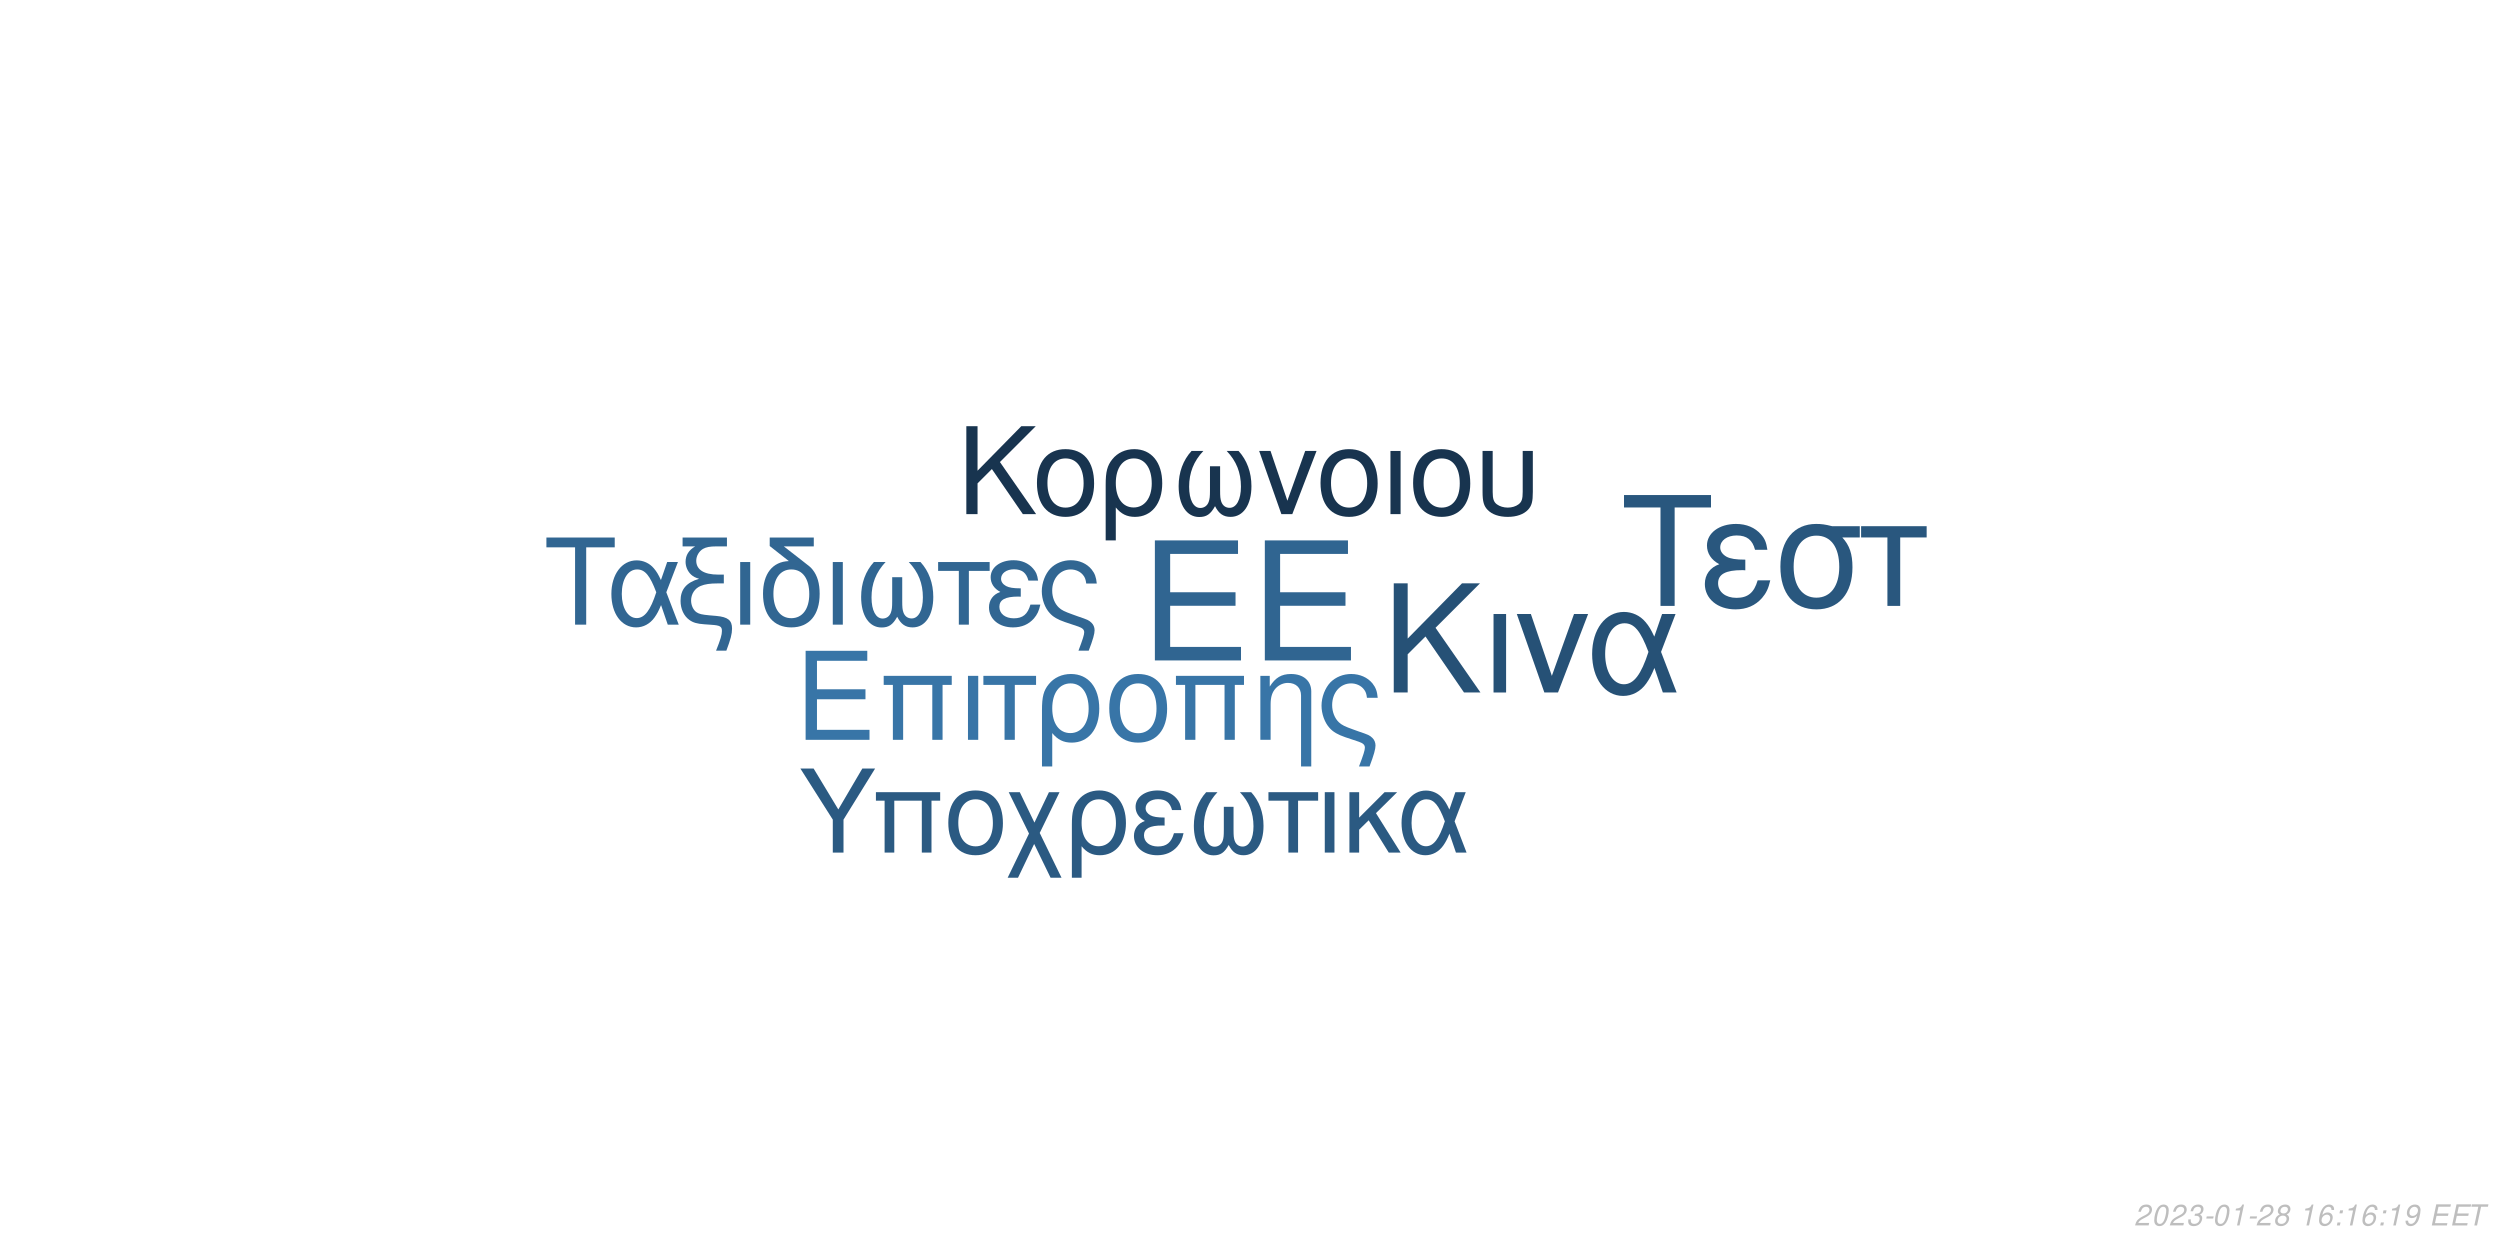
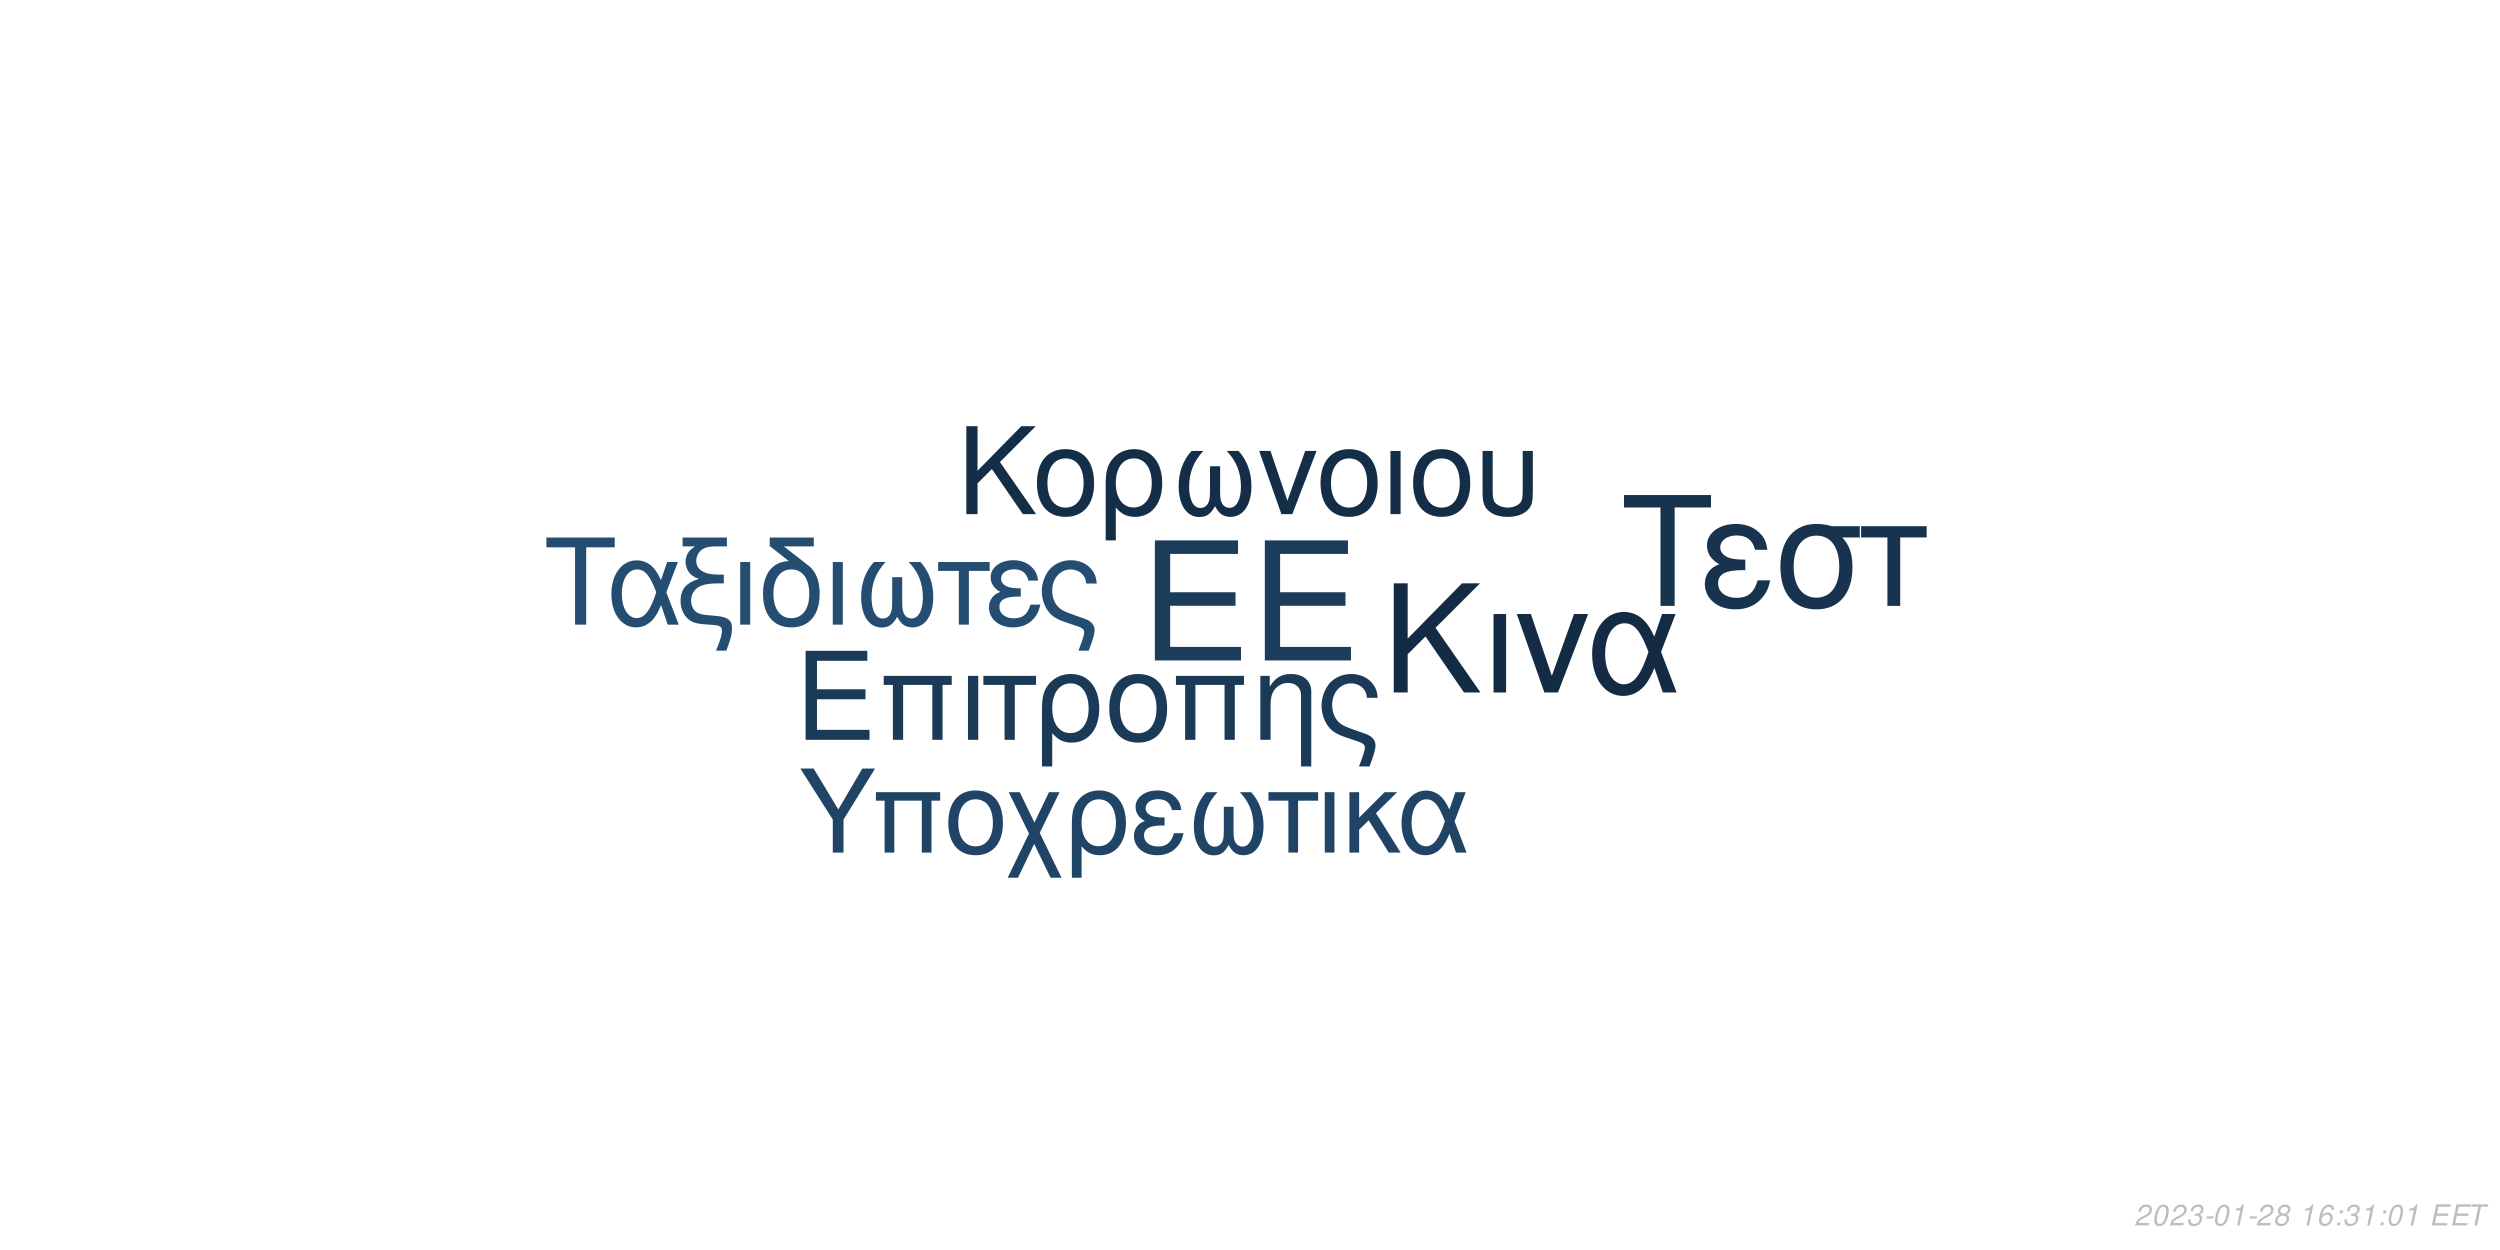
<svg xmlns="http://www.w3.org/2000/svg" xmlns:xlink="http://www.w3.org/1999/xlink" width="864pt" height="432pt" viewBox="0 0 864 432" version="1.1">
  <defs>
    <g>
      <symbol overflow="visible" id="glyph0-0">
        <path style="stroke:none;" d="" />
      </symbol>
      <symbol overflow="visible" id="glyph0-1">
        <path style="stroke:none;" d="M 10.406 -18.891 L 33 -18.891 L 33 -23.562 L 10.406 -23.562 L 10.406 -36.812 L 33.859 -36.812 L 33.859 -41.484 L 5.125 -41.484 L 5.125 0 L 34.891 0 L 34.891 -4.672 L 10.406 -4.672 Z M 10.406 -18.891 " />
      </symbol>
      <symbol overflow="visible" id="glyph1-0">
        <path style="stroke:none;" d="" />
      </symbol>
      <symbol overflow="visible" id="glyph1-1">
        <path style="stroke:none;" d="M 7.719 -14.016 L 24.484 -14.016 L 24.484 -17.469 L 7.719 -17.469 L 7.719 -27.312 L 25.109 -27.312 L 25.109 -30.766 L 3.797 -30.766 L 3.797 0 L 25.875 0 L 25.875 -3.453 L 7.719 -3.453 Z M 7.719 -14.016 " />
      </symbol>
      <symbol overflow="visible" id="glyph1-2">
        <path style="stroke:none;" d="M 26.297 -22.109 L 2.781 -22.109 L 2.781 -18.984 L 5.953 -18.984 L 5.953 0 L 9.5 0 L 9.5 -18.984 L 19.578 -18.984 L 19.578 0 L 23.125 0 L 23.125 -18.984 L 26.297 -18.984 Z M 26.297 -22.109 " />
      </symbol>
      <symbol overflow="visible" id="glyph1-3">
        <path style="stroke:none;" d="M 2.906 0 L 6.453 0 L 6.453 -22.109 L 2.906 -22.109 Z M 2.906 0 " />
      </symbol>
      <symbol overflow="visible" id="glyph1-4">
        <path style="stroke:none;" d="M 6.547 0 L 10.094 0 L 10.094 -18.984 L 17.438 -18.984 L 17.438 -22.109 L -0.766 -22.109 L -0.766 -18.984 L 6.547 -18.984 Z M 6.547 0 " />
      </symbol>
      <symbol overflow="visible" id="glyph1-5">
        <path style="stroke:none;" d="M 2.484 9.203 L 6.031 9.203 L 6.031 -2.328 C 7.891 -0.047 9.922 0.969 12.75 0.969 C 18.531 0.969 22.281 -3.672 22.281 -10.797 C 22.281 -18.141 18.484 -22.75 12.484 -22.75 C 9.375 -22.75 6.625 -21.484 4.812 -19.203 C 3.031 -17.016 2.484 -14.891 2.484 -10.25 Z M 12.359 -19.5 C 16.203 -19.5 18.609 -16.125 18.609 -10.719 C 18.609 -5.656 16.078 -2.328 12.281 -2.328 C 8.438 -2.328 6.031 -5.609 6.031 -10.891 C 6.031 -16.156 8.484 -19.5 12.359 -19.5 Z M 12.359 -19.5 " />
      </symbol>
      <symbol overflow="visible" id="glyph1-6">
        <path style="stroke:none;" d="M 11.688 -22.75 C 5.438 -22.75 1.734 -18.312 1.734 -10.891 C 1.734 -3.422 5.438 0.969 11.734 0.969 C 17.984 0.969 21.734 -3.453 21.734 -10.719 C 21.734 -18.406 18.109 -22.75 11.688 -22.75 Z M 11.734 -19.5 C 15.703 -19.5 18.062 -16.25 18.062 -10.766 C 18.062 -5.531 15.609 -2.281 11.734 -2.281 C 7.812 -2.281 5.406 -5.531 5.406 -10.891 C 5.406 -16.25 7.812 -19.5 11.734 -19.5 Z M 11.734 -19.5 " />
      </symbol>
      <symbol overflow="visible" id="glyph1-7">
        <path style="stroke:none;" d="M 2.953 -22.109 L 2.953 0 L 6.5 0 L 6.5 -12.203 C 6.5 -14.859 7.047 -16.5 8.312 -17.859 C 9.453 -19.031 10.938 -19.672 12.484 -19.672 C 15.234 -19.672 17.016 -17.984 17.016 -15.312 L 17.016 9.203 L 20.547 9.203 L 20.547 -16.719 C 20.547 -20.391 17.812 -22.75 13.547 -22.75 C 10.25 -22.75 8.141 -21.484 6.203 -18.406 L 6.203 -22.109 Z M 2.953 -22.109 " />
      </symbol>
      <symbol overflow="visible" id="glyph1-8">
        <path style="stroke:none;" d="M 17.688 9.203 C 19.203 5.188 19.75 3.203 19.75 1.938 C 19.75 0.922 19.328 -0.047 18.656 -0.672 C 17.641 -1.609 17.469 -1.688 13.891 -2.906 L 11.984 -3.594 C 9.156 -4.594 8.062 -5.156 7.125 -6.031 C 5.656 -7.391 4.766 -9.672 4.766 -11.984 C 4.766 -16.297 7.547 -19.5 11.312 -19.5 C 13.125 -19.5 14.812 -18.703 15.781 -17.391 C 16.375 -16.625 16.625 -15.906 16.797 -14.516 L 20.516 -14.516 C 20.297 -16.844 19.828 -18.062 18.703 -19.5 C 17.016 -21.562 14.344 -22.75 11.359 -22.75 C 8.562 -22.75 6 -21.688 4.172 -19.875 C 2.328 -17.938 1.094 -14.766 1.094 -11.812 C 1.094 -8.953 2.188 -5.906 3.922 -4.047 C 5.156 -2.703 6.672 -1.812 9.25 -0.922 L 14.016 0.672 C 15.484 1.188 16.078 1.766 16.078 2.703 C 16.078 3.594 15.578 5.188 14.047 9.203 Z M 17.688 9.203 " />
      </symbol>
      <symbol overflow="visible" id="glyph2-0">
        <path style="stroke:none;" d="" />
      </symbol>
      <symbol overflow="visible" id="glyph2-1">
        <path style="stroke:none;" d="M 8.906 -13.203 L 15.062 -19.359 L 28.375 0 L 34.062 0 L 18.531 -22.359 L 33.906 -37.734 L 27.688 -37.734 L 8.906 -18.641 L 8.906 -37.734 L 4.094 -37.734 L 4.094 0 L 8.906 0 Z M 8.906 -13.203 " />
      </symbol>
      <symbol overflow="visible" id="glyph2-2">
        <path style="stroke:none;" d="M 3.578 0 L 7.922 0 L 7.922 -27.125 L 3.578 -27.125 Z M 3.578 0 " />
      </symbol>
      <symbol overflow="visible" id="glyph2-3">
        <path style="stroke:none;" d="M 14.859 0 L 25.266 -27.125 L 20.391 -27.125 L 12.734 -5.75 L 5.484 -27.125 L 0.625 -27.125 L 10.141 0 Z M 14.859 0 " />
      </symbol>
      <symbol overflow="visible" id="glyph2-4">
        <path style="stroke:none;" d="M 30.484 -27.125 L 25.828 -27.125 L 23.141 -19.312 C 21.953 -21.844 21.281 -22.984 20.078 -24.375 C 18.219 -26.609 15.484 -27.844 12.625 -27.844 C 6.219 -27.844 1.656 -21.797 1.656 -13.297 C 1.656 -4.766 6.062 1.188 12.375 1.188 C 15.531 1.188 18.422 -0.359 20.391 -3.156 C 21.484 -4.703 22.109 -5.906 23.188 -8.484 L 26.094 0 L 30.859 0 L 25.469 -14.031 Z M 21.125 -14.031 C 18.578 -6.156 16.047 -2.844 12.625 -2.844 C 8.859 -2.844 6.156 -7.203 6.156 -13.297 C 6.156 -19.672 8.859 -23.922 12.844 -23.922 C 16.203 -23.922 18.375 -21.328 21.125 -14.031 Z M 21.125 -14.031 " />
      </symbol>
      <symbol overflow="visible" id="glyph3-0">
        <path style="stroke:none;" d="" />
      </symbol>
      <symbol overflow="visible" id="glyph3-1">
        <path style="stroke:none;" d="M 7.172 -10.625 L 12.125 -15.578 L 22.828 0 L 27.406 0 L 14.906 -18 L 27.281 -30.375 L 22.281 -30.375 L 7.172 -15 L 7.172 -30.375 L 3.297 -30.375 L 3.297 0 L 7.172 0 Z M 7.172 -10.625 " />
      </symbol>
      <symbol overflow="visible" id="glyph3-2">
        <path style="stroke:none;" d="M 11.531 -22.453 C 5.375 -22.453 1.703 -18.078 1.703 -10.75 C 1.703 -3.375 5.375 0.953 11.578 0.953 C 17.75 0.953 21.453 -3.422 21.453 -10.578 C 21.453 -18.156 17.875 -22.453 11.531 -22.453 Z M 11.578 -19.25 C 15.5 -19.25 17.828 -16.031 17.828 -10.625 C 17.828 -5.453 15.406 -2.25 11.578 -2.25 C 7.703 -2.25 5.328 -5.453 5.328 -10.75 C 5.328 -16.031 7.703 -19.25 11.578 -19.25 Z M 11.578 -19.25 " />
      </symbol>
      <symbol overflow="visible" id="glyph3-3">
        <path style="stroke:none;" d="M 2.453 9.078 L 5.953 9.078 L 5.953 -2.297 C 7.797 -0.047 9.797 0.953 12.578 0.953 C 18.281 0.953 22 -3.625 22 -10.656 C 22 -17.906 18.25 -22.453 12.328 -22.453 C 9.25 -22.453 6.547 -21.203 4.75 -18.953 C 3 -16.781 2.453 -14.703 2.453 -10.125 Z M 12.203 -19.25 C 16 -19.25 18.375 -15.906 18.375 -10.578 C 18.375 -5.578 15.875 -2.297 12.125 -2.297 C 8.328 -2.297 5.953 -5.547 5.953 -10.75 C 5.953 -15.953 8.375 -19.25 12.203 -19.25 Z M 12.203 -19.25 " />
      </symbol>
      <symbol overflow="visible" id="glyph3-4">
        <path style="stroke:none;" d="M 14.5 -16.531 L 14.5 -8.203 C 14.5 -6.047 14.406 -5.25 14.078 -4.297 C 13.625 -2.922 12.5 -2.125 11.156 -2.125 C 8.797 -2.125 7.297 -4.953 7.297 -9.453 C 7.297 -14.328 8.875 -18.281 12.203 -21.828 L 8.125 -21.828 C 5.203 -18.625 3.672 -14.453 3.672 -9.672 C 3.672 -3.172 6.453 1 10.781 1 C 13.281 1 14.703 0.047 16.25 -2.75 C 17.578 -0.125 19.156 0.953 21.625 0.953 C 26 0.953 28.828 -3.203 28.828 -9.672 C 28.828 -14.453 27.281 -18.656 24.375 -21.828 L 20.281 -21.828 C 23.625 -18.328 25.203 -14.375 25.203 -9.5 C 25.203 -5.047 23.656 -2.172 21.281 -2.172 C 19.906 -2.172 18.875 -2.953 18.406 -4.297 C 18.078 -5.25 18 -6.078 18 -8.203 L 18 -16.531 Z M 14.5 -16.531 " />
      </symbol>
      <symbol overflow="visible" id="glyph3-5">
        <path style="stroke:none;" d="M 11.953 0 L 20.328 -21.828 L 16.406 -21.828 L 10.25 -4.625 L 4.422 -21.828 L 0.5 -21.828 L 8.172 0 Z M 11.953 0 " />
      </symbol>
      <symbol overflow="visible" id="glyph3-6">
        <path style="stroke:none;" d="M 2.875 0 L 6.375 0 L 6.375 -21.828 L 2.875 -21.828 Z M 2.875 0 " />
      </symbol>
      <symbol overflow="visible" id="glyph3-7">
        <path style="stroke:none;" d="M 2.703 -21.828 L 2.703 -7.703 C 2.703 -4.297 3.172 -2.75 4.5 -1.422 C 6 0.125 8.453 0.953 11.406 0.953 C 14.453 0.953 16.906 0.078 18.406 -1.5 C 19.703 -2.875 20.078 -4.328 20.078 -7.703 L 20.078 -21.828 L 16.578 -21.828 L 16.578 -7.703 C 16.578 -5.25 16.25 -4.203 15.125 -3.375 C 14.203 -2.672 12.828 -2.25 11.406 -2.25 C 10 -2.25 8.625 -2.672 7.672 -3.375 C 6.578 -4.172 6.203 -5.25 6.203 -7.703 L 6.203 -21.828 Z M 2.703 -21.828 " />
      </symbol>
      <symbol overflow="visible" id="glyph4-0">
        <path style="stroke:none;" d="" />
      </symbol>
      <symbol overflow="visible" id="glyph4-1">
        <path style="stroke:none;" d="M 14.625 -26.719 L 24.484 -26.719 L 24.484 -30.109 L 0.875 -30.109 L 0.875 -26.719 L 10.781 -26.719 L 10.781 0 L 14.625 0 Z M 14.625 -26.719 " />
      </symbol>
      <symbol overflow="visible" id="glyph4-2">
        <path style="stroke:none;" d="M 24.328 -21.641 L 20.609 -21.641 L 18.453 -15.406 C 17.516 -17.422 16.969 -18.328 16.016 -19.453 C 14.531 -21.234 12.344 -22.219 10.078 -22.219 C 4.953 -22.219 1.328 -17.391 1.328 -10.609 C 1.328 -3.797 4.828 0.953 9.875 0.953 C 12.391 0.953 14.703 -0.297 16.266 -2.516 C 17.141 -3.766 17.641 -4.703 18.5 -6.766 L 20.812 0 L 24.609 0 L 20.312 -11.188 Z M 16.844 -11.188 C 14.828 -4.922 12.797 -2.266 10.078 -2.266 C 7.062 -2.266 4.922 -5.734 4.922 -10.609 C 4.922 -15.688 7.062 -19.078 10.234 -19.078 C 12.922 -19.078 14.656 -17.016 16.844 -11.188 Z M 16.844 -11.188 " />
      </symbol>
      <symbol overflow="visible" id="glyph4-3">
        <path style="stroke:none;" d="M 1.938 -27.047 L 6.281 -27.047 C 4.094 -25.766 2.969 -24 2.969 -21.719 C 2.969 -20.078 3.672 -18.422 4.875 -17.297 C 5.656 -16.594 6.281 -16.266 7.641 -15.859 C 3.219 -14.531 1.234 -12.188 1.234 -8.219 C 1.234 -5.453 2.359 -3.016 4.25 -1.656 C 5.531 -0.703 6.938 -0.297 9.453 -0.125 L 11.859 0.047 C 14.906 0.25 15.531 0.625 15.531 2.188 C 15.531 3.516 15.078 5.078 13.5 9 L 17.062 9 C 18.547 5.031 19.031 3.219 19.031 1.359 C 19.031 -1.484 17.641 -2.641 13.594 -3.016 L 11.234 -3.219 C 8.594 -3.469 7.719 -3.672 6.812 -4.25 C 5.656 -5 4.875 -6.656 4.875 -8.344 C 4.875 -10.578 6.156 -12.547 8.172 -13.375 C 9.703 -14 11.391 -14.25 14.078 -14.25 L 16.188 -14.25 L 16.188 -17.297 L 14.203 -17.297 C 9.328 -17.297 6.656 -19 6.656 -22.094 C 6.656 -23.703 7.594 -25.359 9 -26.188 C 10.078 -26.797 11.391 -27.047 13.594 -27.047 L 17.266 -27.047 L 17.266 -30.109 L 1.938 -30.109 Z M 1.938 -27.047 " />
      </symbol>
      <symbol overflow="visible" id="glyph4-4">
        <path style="stroke:none;" d="M 2.844 0 L 6.312 0 L 6.312 -21.641 L 2.844 -21.641 Z M 2.844 0 " />
      </symbol>
      <symbol overflow="visible" id="glyph4-5">
        <path style="stroke:none;" d="M 10.656 -21.969 C 5.031 -21.766 1.734 -17.594 1.734 -10.656 C 1.734 -3.344 5.375 0.953 11.516 0.953 C 17.672 0.953 21.312 -3.344 21.312 -10.656 C 21.312 -14.203 20.531 -16.938 18.875 -19 C 18.172 -19.859 17.922 -20.078 15.031 -22.297 L 8.922 -27.047 L 19.281 -27.047 L 19.281 -30.109 L 4.047 -30.109 L 4.047 -27.172 Z M 11.516 -19.078 C 15.406 -19.078 17.719 -15.906 17.719 -10.531 C 17.719 -5.406 15.328 -2.234 11.516 -2.234 C 7.688 -2.234 5.328 -5.406 5.328 -10.656 C 5.328 -15.906 7.688 -19.078 11.516 -19.078 Z M 11.516 -19.078 " />
      </symbol>
      <symbol overflow="visible" id="glyph4-6">
        <path style="stroke:none;" d="M 14.375 -16.391 L 14.375 -8.141 C 14.375 -5.984 14.281 -5.203 13.953 -4.25 C 13.5 -2.891 12.391 -2.109 11.062 -2.109 C 8.719 -2.109 7.234 -4.922 7.234 -9.375 C 7.234 -14.203 8.797 -18.125 12.094 -21.641 L 8.047 -21.641 C 5.156 -18.453 3.641 -14.328 3.641 -9.578 C 3.641 -3.141 6.406 0.984 10.703 0.984 C 13.172 0.984 14.578 0.047 16.109 -2.719 C 17.422 -0.125 19 0.953 21.438 0.953 C 25.766 0.953 28.578 -3.188 28.578 -9.578 C 28.578 -14.328 27.047 -18.5 24.156 -21.641 L 20.109 -21.641 C 23.422 -18.172 24.984 -14.25 24.984 -9.422 C 24.984 -5 23.453 -2.141 21.109 -2.141 C 19.734 -2.141 18.703 -2.938 18.25 -4.25 C 17.922 -5.203 17.844 -6.031 17.844 -8.141 L 17.844 -16.391 Z M 14.375 -16.391 " />
      </symbol>
      <symbol overflow="visible" id="glyph4-7">
        <path style="stroke:none;" d="M 6.406 0 L 9.875 0 L 9.875 -18.578 L 17.062 -18.578 L 17.062 -21.641 L -0.75 -21.641 L -0.75 -18.578 L 6.406 -18.578 Z M 6.406 0 " />
      </symbol>
      <symbol overflow="visible" id="glyph4-8">
        <path style="stroke:none;" d="M 11.812 -12.547 C 9.203 -12.547 7.766 -12.797 6.734 -13.344 C 5.609 -13.953 5 -14.859 5 -15.859 C 5 -17.75 6.859 -19.125 9.453 -19.125 C 12.219 -19.125 13.75 -17.922 14.453 -15.234 L 17.797 -15.234 C 17.516 -17.266 17.094 -18.25 16.062 -19.406 C 14.453 -21.266 12.094 -22.266 9.297 -22.266 C 4.703 -22.266 1.406 -19.781 1.406 -16.391 C 1.406 -14.281 2.562 -12.469 4.75 -11.312 C 2.266 -10.453 0.828 -8.5 0.828 -5.953 C 0.828 -1.938 4.297 0.953 9.125 0.953 C 12.141 0.953 14.531 -0.078 16.359 -2.141 C 17.516 -3.516 18.094 -4.703 18.578 -6.938 L 15.156 -6.938 C 14.203 -3.594 12.516 -2.188 9.422 -2.188 C 6.438 -2.188 4.422 -3.797 4.422 -6.156 C 4.422 -8.594 6.438 -9.703 10.938 -9.703 C 11.062 -9.703 11.438 -9.703 11.812 -9.656 Z M 11.812 -12.547 " />
      </symbol>
      <symbol overflow="visible" id="glyph4-9">
        <path style="stroke:none;" d="M 17.297 9 C 18.797 5.078 19.328 3.141 19.328 1.906 C 19.328 0.906 18.906 -0.047 18.25 -0.656 C 17.266 -1.562 17.094 -1.656 13.594 -2.844 L 11.734 -3.516 C 8.969 -4.5 7.891 -5.031 6.984 -5.906 C 5.531 -7.234 4.672 -9.453 4.672 -11.734 C 4.672 -15.938 7.391 -19.078 11.062 -19.078 C 12.844 -19.078 14.5 -18.297 15.438 -17.016 C 16.016 -16.266 16.266 -15.562 16.438 -14.203 L 20.078 -14.203 C 19.859 -16.484 19.406 -17.672 18.297 -19.078 C 16.641 -21.109 14.047 -22.266 11.109 -22.266 C 8.391 -22.266 5.859 -21.234 4.094 -19.453 C 2.266 -17.547 1.078 -14.453 1.078 -11.562 C 1.078 -8.75 2.141 -5.781 3.844 -3.969 C 5.031 -2.641 6.531 -1.781 9.047 -0.906 L 13.703 0.656 C 15.156 1.156 15.734 1.734 15.734 2.641 C 15.734 3.516 15.234 5.078 13.75 9 Z M 17.297 9 " />
      </symbol>
      <symbol overflow="visible" id="glyph5-0">
        <path style="stroke:none;" d="" />
      </symbol>
      <symbol overflow="visible" id="glyph5-1">
        <path style="stroke:none;" d="M 18.609 -34.016 L 31.172 -34.016 L 31.172 -38.312 L 1.109 -38.312 L 1.109 -34.016 L 13.719 -34.016 L 13.719 0 L 18.609 0 Z M 18.609 -34.016 " />
      </symbol>
      <symbol overflow="visible" id="glyph5-2">
        <path style="stroke:none;" d="M 15.031 -15.984 C 11.719 -15.984 9.875 -16.297 8.562 -16.984 C 7.156 -17.766 6.359 -18.922 6.359 -20.188 C 6.359 -22.609 8.719 -24.344 12.031 -24.344 C 15.562 -24.344 17.5 -22.812 18.391 -19.391 L 22.656 -19.391 C 22.281 -21.969 21.766 -23.234 20.453 -24.703 C 18.391 -27.062 15.406 -28.328 11.828 -28.328 C 5.984 -28.328 1.781 -25.172 1.781 -20.875 C 1.781 -18.188 3.266 -15.875 6.047 -14.406 C 2.891 -13.297 1.047 -10.828 1.047 -7.562 C 1.047 -2.469 5.469 1.203 11.609 1.203 C 15.453 1.203 18.5 -0.109 20.812 -2.734 C 22.281 -4.469 23.016 -5.984 23.656 -8.828 L 19.297 -8.828 C 18.078 -4.578 15.922 -2.781 11.984 -2.781 C 8.203 -2.781 5.625 -4.828 5.625 -7.828 C 5.625 -10.938 8.203 -12.359 13.922 -12.359 C 14.094 -12.359 14.562 -12.359 15.031 -12.297 Z M 15.031 -15.984 " />
      </symbol>
      <symbol overflow="visible" id="glyph5-3">
        <path style="stroke:none;" d="M 30.594 -27.547 L 21.031 -27.547 C 18.547 -28.172 17.344 -28.328 15.5 -28.328 C 7.891 -28.328 3.156 -22.656 3.156 -13.562 C 3.156 -4.25 7.781 1.203 15.609 1.203 C 23.391 1.203 28.062 -4.312 28.062 -13.344 C 28.062 -17.969 27.062 -20.922 24.547 -23.656 L 30.594 -23.656 Z M 15.609 -24.281 C 20.609 -24.281 23.5 -20.297 23.5 -13.453 C 23.5 -6.891 20.5 -2.844 15.609 -2.844 C 10.719 -2.844 7.734 -6.891 7.734 -13.562 C 7.734 -20.234 10.719 -24.281 15.609 -24.281 Z M 15.609 -24.281 " />
      </symbol>
      <symbol overflow="visible" id="glyph5-4">
        <path style="stroke:none;" d="M 8.141 0 L 12.562 0 L 12.562 -23.656 L 21.703 -23.656 L 21.703 -27.547 L -0.953 -27.547 L -0.953 -23.656 L 8.141 -23.656 Z M 8.141 0 " />
      </symbol>
      <symbol overflow="visible" id="glyph6-0">
        <path style="stroke:none;" d="" />
      </symbol>
      <symbol overflow="visible" id="glyph6-1">
        <path style="stroke:none;" d="M 15.422 -11.391 L 26.344 -29.047 L 21.922 -29.047 L 13.625 -14.906 L 5.094 -29.047 L 0.516 -29.047 L 11.719 -11.391 L 11.719 0 L 15.422 0 Z M 15.422 -11.391 " />
      </symbol>
      <symbol overflow="visible" id="glyph6-2">
        <path style="stroke:none;" d="M 24.828 -20.875 L 2.625 -20.875 L 2.625 -17.938 L 5.625 -17.938 L 5.625 0 L 8.969 0 L 8.969 -17.938 L 18.484 -17.938 L 18.484 0 L 21.828 0 L 21.828 -17.938 L 24.828 -17.938 Z M 24.828 -20.875 " />
      </symbol>
      <symbol overflow="visible" id="glyph6-3">
        <path style="stroke:none;" d="M 11.031 -21.469 C 5.141 -21.469 1.641 -17.297 1.641 -10.281 C 1.641 -3.234 5.141 0.922 11.078 0.922 C 16.969 0.922 20.516 -3.266 20.516 -10.125 C 20.516 -17.375 17.094 -21.469 11.031 -21.469 Z M 11.078 -18.406 C 14.828 -18.406 17.047 -15.344 17.047 -10.156 C 17.047 -5.219 14.75 -2.156 11.078 -2.156 C 7.375 -2.156 5.094 -5.219 5.094 -10.281 C 5.094 -15.344 7.375 -18.406 11.078 -18.406 Z M 11.078 -18.406 " />
      </symbol>
      <symbol overflow="visible" id="glyph6-4">
        <path style="stroke:none;" d="M 10.406 -10.359 L 5.344 -20.875 L 1.516 -20.875 L 8.531 -6.578 L 1.156 8.688 L 4.734 8.688 L 10.312 -2.984 L 15.984 8.688 L 19.766 8.688 L 12.234 -6.781 L 19.078 -20.875 L 15.422 -20.875 Z M 10.406 -10.359 " />
      </symbol>
      <symbol overflow="visible" id="glyph6-5">
        <path style="stroke:none;" d="M 2.344 8.688 L 5.703 8.688 L 5.703 -2.188 C 7.453 -0.047 9.359 0.922 12.031 0.922 C 17.484 0.922 21.031 -3.469 21.031 -10.203 C 21.031 -17.141 17.453 -21.469 11.797 -21.469 C 8.844 -21.469 6.25 -20.281 4.547 -18.125 C 2.875 -16.062 2.344 -14.062 2.344 -9.688 Z M 11.672 -18.406 C 15.297 -18.406 17.578 -15.219 17.578 -10.125 C 17.578 -5.344 15.188 -2.188 11.594 -2.188 C 7.969 -2.188 5.703 -5.297 5.703 -10.281 C 5.703 -15.266 8.016 -18.406 11.672 -18.406 Z M 11.672 -18.406 " />
      </symbol>
      <symbol overflow="visible" id="glyph6-6">
        <path style="stroke:none;" d="M 11.391 -12.109 C 8.891 -12.109 7.484 -12.359 6.5 -12.875 C 5.422 -13.469 4.828 -14.344 4.828 -15.297 C 4.828 -17.141 6.609 -18.453 9.125 -18.453 C 11.797 -18.453 13.266 -17.297 13.953 -14.703 L 17.172 -14.703 C 16.891 -16.656 16.5 -17.609 15.5 -18.734 C 13.953 -20.516 11.672 -21.469 8.969 -21.469 C 4.547 -21.469 1.359 -19.078 1.359 -15.812 C 1.359 -13.781 2.469 -12.031 4.578 -10.922 C 2.188 -10.078 0.797 -8.203 0.797 -5.734 C 0.797 -1.875 4.141 0.922 8.812 0.922 C 11.719 0.922 14.031 -0.078 15.781 -2.078 C 16.891 -3.391 17.453 -4.547 17.938 -6.688 L 14.625 -6.688 C 13.703 -3.469 12.078 -2.109 9.078 -2.109 C 6.219 -2.109 4.266 -3.672 4.266 -5.938 C 4.266 -8.281 6.219 -9.359 10.562 -9.359 C 10.672 -9.359 11.031 -9.359 11.391 -9.328 Z M 11.391 -12.109 " />
      </symbol>
      <symbol overflow="visible" id="glyph6-7">
        <path style="stroke:none;" d="M 13.859 -15.812 L 13.859 -7.844 C 13.859 -5.781 13.781 -5.016 13.469 -4.109 C 13.031 -2.797 11.953 -2.031 10.672 -2.031 C 8.406 -2.031 6.969 -4.734 6.969 -9.047 C 6.969 -13.703 8.484 -17.484 11.672 -20.875 L 7.766 -20.875 C 4.984 -17.812 3.5 -13.828 3.5 -9.25 C 3.5 -3.031 6.172 0.953 10.312 0.953 C 12.703 0.953 14.062 0.047 15.547 -2.625 C 16.812 -0.125 18.328 0.922 20.672 0.922 C 24.859 0.922 27.578 -3.062 27.578 -9.25 C 27.578 -13.828 26.094 -17.844 23.312 -20.875 L 19.406 -20.875 C 22.594 -17.531 24.109 -13.75 24.109 -9.078 C 24.109 -4.828 22.625 -2.078 20.359 -2.078 C 19.047 -2.078 18.047 -2.828 17.609 -4.109 C 17.297 -5.016 17.219 -5.812 17.219 -7.844 L 17.219 -15.812 Z M 13.859 -15.812 " />
      </symbol>
      <symbol overflow="visible" id="glyph6-8">
        <path style="stroke:none;" d="M 6.172 0 L 9.516 0 L 9.516 -17.938 L 16.453 -17.938 L 16.453 -20.875 L -0.719 -20.875 L -0.719 -17.938 L 6.172 -17.938 Z M 6.172 0 " />
      </symbol>
      <symbol overflow="visible" id="glyph6-9">
        <path style="stroke:none;" d="M 2.75 0 L 6.094 0 L 6.094 -20.875 L 2.75 -20.875 Z M 2.75 0 " />
      </symbol>
      <symbol overflow="visible" id="glyph6-10">
        <path style="stroke:none;" d="M 5.625 -12.078 L 5.625 -20.875 L 2.266 -20.875 L 2.266 0 L 5.625 0 L 5.625 -7.922 L 8.922 -11.156 L 15.859 0 L 19.969 0 L 11.438 -13.625 L 18.766 -20.875 L 14.422 -20.875 Z M 5.625 -12.078 " />
      </symbol>
      <symbol overflow="visible" id="glyph6-11">
        <path style="stroke:none;" d="M 23.469 -20.875 L 19.875 -20.875 L 17.812 -14.859 C 16.891 -16.812 16.375 -17.688 15.453 -18.766 C 14.031 -20.484 11.906 -21.438 9.719 -21.438 C 4.781 -21.438 1.281 -16.781 1.281 -10.234 C 1.281 -3.672 4.656 0.922 9.516 0.922 C 11.953 0.922 14.188 -0.281 15.703 -2.438 C 16.531 -3.625 17.016 -4.547 17.844 -6.531 L 20.078 0 L 23.75 0 L 19.609 -10.797 Z M 16.25 -10.797 C 14.297 -4.734 12.359 -2.188 9.719 -2.188 C 6.812 -2.188 4.734 -5.531 4.734 -10.234 C 4.734 -15.141 6.812 -18.406 9.875 -18.406 C 12.469 -18.406 14.141 -16.422 16.25 -10.797 Z M 16.25 -10.797 " />
      </symbol>
      <symbol overflow="visible" id="glyph7-0">
        <path style="stroke:none;" d="" />
      </symbol>
      <symbol overflow="visible" id="glyph7-1">
        <path style="stroke:none;" d="M 5.234 -0.875 L 1.469 -0.875 C 1.625 -1.359 2.188 -1.875 3.109 -2.344 L 4.234 -2.938 C 5.125 -3.406 5.656 -3.875 5.969 -4.484 C 6.125 -4.797 6.219 -5.156 6.219 -5.484 C 6.219 -6.266 5.781 -6.906 5.109 -7.125 C 4.859 -7.188 4.594 -7.234 4.312 -7.234 C 2.766 -7.234 1.891 -6.453 1.484 -4.734 L 2.375 -4.734 C 2.484 -5.188 2.609 -5.484 2.797 -5.75 C 3.094 -6.203 3.609 -6.453 4.188 -6.453 C 4.891 -6.453 5.344 -6.031 5.344 -5.375 C 5.344 -4.703 4.859 -4.094 4.016 -3.656 L 2.984 -3.125 C 2.125 -2.688 1.453 -2.188 1.062 -1.703 C 0.766 -1.312 0.656 -1.047 0.344 -0.016 L 5.047 -0.016 Z M 5.234 -0.875 " />
      </symbol>
      <symbol overflow="visible" id="glyph7-2">
        <path style="stroke:none;" d="M 4.203 -7.234 C 3.375 -7.234 2.688 -6.812 2.125 -5.984 C 1.484 -5.047 0.984 -3.188 0.984 -1.734 C 0.984 -1.109 1.172 -0.562 1.484 -0.266 C 1.797 0.047 2.281 0.234 2.766 0.234 C 3.625 0.234 4.281 -0.156 4.859 -1.016 C 5.516 -1.953 6 -3.797 6 -5.266 C 6 -6.172 5.688 -6.766 5.047 -7.062 C 4.781 -7.188 4.516 -7.234 4.203 -7.234 Z M 4.094 -6.453 C 4.547 -6.453 4.875 -6.234 5.016 -5.797 C 5.094 -5.594 5.125 -5.406 5.125 -5.156 C 5.125 -4.375 4.906 -3.203 4.562 -2.234 C 4.312 -1.484 3.938 -0.953 3.5 -0.688 C 3.312 -0.594 3.125 -0.547 2.875 -0.547 C 2.438 -0.547 2.109 -0.781 1.969 -1.203 C 1.906 -1.406 1.875 -1.594 1.875 -1.828 C 1.875 -2.656 2.078 -3.75 2.422 -4.766 C 2.688 -5.547 3.031 -6.047 3.484 -6.312 C 3.656 -6.406 3.859 -6.453 4.094 -6.453 Z M 4.094 -6.453 " />
      </symbol>
      <symbol overflow="visible" id="glyph7-3">
        <path style="stroke:none;" d="M 2.922 -3.312 C 3.125 -3.344 3.234 -3.344 3.375 -3.344 C 4.125 -3.344 4.594 -3.062 4.672 -2.547 C 4.688 -2.516 4.688 -2.453 4.688 -2.406 C 4.688 -1.312 3.906 -0.547 2.781 -0.547 C 2.109 -0.547 1.688 -0.875 1.609 -1.438 C 1.594 -1.484 1.594 -1.516 1.594 -1.562 C 1.594 -1.719 1.609 -1.844 1.656 -2.094 L 0.766 -2.094 C 0.734 -1.797 0.719 -1.641 0.719 -1.469 C 0.719 -0.375 1.406 0.234 2.641 0.234 C 3.547 0.234 4.297 -0.078 4.812 -0.656 C 5.266 -1.156 5.562 -1.875 5.562 -2.547 C 5.562 -3.125 5.344 -3.453 4.797 -3.734 C 5.641 -4.234 6.016 -4.844 6.016 -5.734 C 6.016 -6.406 5.625 -6.922 4.984 -7.125 C 4.734 -7.188 4.484 -7.234 4.203 -7.234 C 3.375 -7.234 2.672 -6.938 2.188 -6.375 C 1.891 -6.031 1.703 -5.641 1.516 -4.906 L 2.391 -4.906 C 2.594 -5.766 2.906 -6.188 3.516 -6.375 C 3.688 -6.438 3.875 -6.453 4.078 -6.453 C 4.734 -6.453 5.141 -6.125 5.141 -5.578 C 5.141 -5.188 5.016 -4.797 4.797 -4.547 C 4.516 -4.234 4 -4.062 3.266 -4.062 L 3.078 -4.062 Z M 2.922 -3.312 " />
      </symbol>
      <symbol overflow="visible" id="glyph7-4">
        <path style="stroke:none;" d="M 3.516 -3.125 L 1.125 -3.125 L 0.969 -2.406 L 3.359 -2.406 Z M 3.516 -3.125 " />
      </symbol>
      <symbol overflow="visible" id="glyph7-5">
        <path style="stroke:none;" d="M 3.703 -5.188 L 2.594 0 L 3.469 0 L 5.016 -7.234 L 4.438 -7.234 C 3.906 -6.156 3.688 -6.016 2.234 -5.812 L 2.109 -5.188 Z M 3.703 -5.188 " />
      </symbol>
      <symbol overflow="visible" id="glyph7-6">
        <path style="stroke:none;" d="M 4.766 -3.797 C 5.078 -3.969 5.234 -4.078 5.438 -4.234 C 5.812 -4.594 6.062 -5.172 6.062 -5.734 C 6.062 -6.344 5.656 -6.906 5.062 -7.109 C 4.812 -7.188 4.547 -7.234 4.266 -7.234 C 2.812 -7.234 1.703 -6.219 1.703 -4.875 C 1.703 -4.406 1.875 -4.125 2.359 -3.812 C 1.297 -3.312 0.75 -2.516 0.75 -1.469 C 0.75 -0.438 1.547 0.234 2.812 0.234 C 3.656 0.234 4.359 -0.094 4.938 -0.734 C 5.359 -1.234 5.609 -1.859 5.609 -2.438 C 5.609 -3.047 5.312 -3.516 4.766 -3.797 Z M 4.109 -6.453 C 4.797 -6.453 5.188 -6.125 5.188 -5.578 C 5.188 -4.969 4.766 -4.406 4.188 -4.219 C 4.031 -4.172 3.875 -4.156 3.656 -4.156 C 3.062 -4.156 2.656 -4.422 2.594 -4.828 C 2.594 -4.875 2.594 -4.938 2.594 -4.984 C 2.594 -5.656 2.984 -6.203 3.578 -6.391 C 3.75 -6.438 3.922 -6.453 4.109 -6.453 Z M 3.453 -3.406 C 4.234 -3.406 4.734 -2.984 4.734 -2.312 C 4.734 -1.562 4.234 -0.875 3.516 -0.625 C 3.312 -0.562 3.109 -0.547 2.875 -0.547 C 2.234 -0.547 1.75 -0.875 1.656 -1.406 C 1.641 -1.469 1.625 -1.547 1.625 -1.625 C 1.625 -2.391 2.109 -3.047 2.844 -3.312 C 3.062 -3.375 3.25 -3.406 3.453 -3.406 Z M 3.453 -3.406 " />
      </symbol>
      <symbol overflow="visible" id="glyph7-7">
        <path style="stroke:none;" d="" />
      </symbol>
      <symbol overflow="visible" id="glyph7-8">
        <path style="stroke:none;" d="M 6.125 -5.344 L 6.141 -5.625 C 6.141 -6.609 5.453 -7.234 4.391 -7.234 C 3.438 -7.234 2.641 -6.719 2.016 -5.703 C 1.422 -4.781 0.938 -2.953 0.938 -1.688 C 0.938 -0.891 1.297 -0.266 1.906 0.031 C 2.188 0.156 2.516 0.234 2.859 0.234 C 3.703 0.234 4.438 -0.156 5 -0.875 C 5.406 -1.422 5.672 -2.156 5.672 -2.766 C 5.672 -3.812 4.969 -4.5 3.906 -4.5 C 3.234 -4.5 2.672 -4.234 2.094 -3.625 C 2.406 -5.375 3.234 -6.453 4.25 -6.453 C 4.703 -6.453 5.062 -6.234 5.172 -5.844 C 5.203 -5.719 5.234 -5.578 5.25 -5.344 Z M 3.656 -3.734 C 4.094 -3.734 4.484 -3.531 4.656 -3.203 C 4.734 -3.031 4.797 -2.844 4.797 -2.625 C 4.797 -1.469 3.984 -0.547 2.984 -0.547 C 2.375 -0.547 1.891 -0.953 1.828 -1.562 C 1.812 -1.625 1.812 -1.688 1.812 -1.766 C 1.812 -2.594 2.25 -3.266 2.969 -3.594 C 3.203 -3.688 3.406 -3.734 3.656 -3.734 Z M 3.656 -3.734 " />
      </symbol>
      <symbol overflow="visible" id="glyph7-9">
        <path style="stroke:none;" d="M 2.359 -1.031 L 1.312 -1.031 L 1.094 0 L 2.141 0 Z M 3.266 -5.234 L 2.219 -5.234 L 2 -4.203 L 3.047 -4.203 Z M 3.266 -5.234 " />
      </symbol>
      <symbol overflow="visible" id="glyph7-10">
-         <path style="stroke:none;" d="M 0.844 -1.656 C 0.844 -1.547 0.844 -1.438 0.844 -1.375 C 0.844 -0.406 1.531 0.234 2.578 0.234 C 3.203 0.234 3.766 0.016 4.297 -0.438 C 4.938 -1 5.312 -1.656 5.594 -2.719 C 5.844 -3.672 6.016 -4.766 6.016 -5.375 C 6.016 -6.094 5.641 -6.75 5.062 -7.031 C 4.766 -7.156 4.438 -7.234 4.062 -7.234 C 2.516 -7.234 1.297 -5.938 1.297 -4.266 C 1.297 -3.203 1.984 -2.547 3.047 -2.547 C 3.484 -2.547 3.953 -2.672 4.281 -2.891 C 4.406 -2.984 4.547 -3.078 4.828 -3.344 C 4.516 -1.891 4.062 -1.062 3.359 -0.703 C 3.156 -0.594 2.938 -0.547 2.703 -0.547 C 2.109 -0.547 1.719 -0.938 1.719 -1.547 L 1.719 -1.656 Z M 3.953 -6.453 C 4.625 -6.453 5.141 -5.953 5.141 -5.281 C 5.141 -4.453 4.688 -3.75 3.984 -3.453 C 3.766 -3.359 3.531 -3.312 3.297 -3.312 C 2.859 -3.312 2.453 -3.516 2.297 -3.828 C 2.203 -4 2.172 -4.203 2.172 -4.453 C 2.172 -5.25 2.609 -6 3.266 -6.312 C 3.5 -6.422 3.703 -6.453 3.953 -6.453 Z M 3.953 -6.453 " />
+         <path style="stroke:none;" d="M 2.547 -3.312 L 6.5 -3.312 L 6.688 -4.141 L 2.719 -4.141 L 3.219 -6.469 L 7.344 -6.469 L 7.516 -7.297 L 2.453 -7.297 L 0.906 0 L 6.125 0 L 6.297 -0.812 L 2.016 -0.812 Z M 2.547 -3.312 " />
      </symbol>
      <symbol overflow="visible" id="glyph7-11">
-         <path style="stroke:none;" d="M 2.547 -3.312 L 6.5 -3.312 L 6.688 -4.141 L 2.719 -4.141 L 3.219 -6.469 L 7.344 -6.469 L 7.516 -7.297 L 2.453 -7.297 L 0.906 0 L 6.125 0 L 6.297 -0.812 L 2.016 -0.812 Z M 2.547 -3.312 " />
-       </symbol>
-       <symbol overflow="visible" id="glyph7-12">
        <path style="stroke:none;" d="M 4.938 -6.469 L 7.312 -6.469 L 7.484 -7.297 L 1.75 -7.297 L 1.578 -6.469 L 3.984 -6.469 L 2.609 0 L 3.547 0 Z M 4.938 -6.469 " />
      </symbol>
    </g>
  </defs>
  <g id="surface1">
    <rect x="0" y="0" width="864" height="432" style="fill:rgb(100%,100%,100%);fill-opacity:1;stroke:none;" />
-     <g style="fill:rgb(18.824%,39.608%,56.863%);fill-opacity:1;">
+     <g style="fill:rgb(10.98%,23.529%,35.686%);fill-opacity:1;">
      <use xlink:href="#glyph0-1" x="394" y="228.246" />
      <use xlink:href="#glyph0-1" x="432" y="228.246" />
    </g>
-     <g style="fill:rgb(21.961%,45.882%,65.49%);fill-opacity:1;">
+     <g style="fill:rgb(10.588%,22.745%,34.51%);fill-opacity:1;">
      <use xlink:href="#glyph1-1" x="274.625" y="255.683" />
      <use xlink:href="#glyph1-2" x="302.625" y="255.683" />
      <use xlink:href="#glyph1-3" x="331.625" y="255.683" />
      <use xlink:href="#glyph1-4" x="340.625" y="255.683" />
      <use xlink:href="#glyph1-5" x="357.625" y="255.683" />
      <use xlink:href="#glyph1-6" x="381.625" y="255.683" />
      <use xlink:href="#glyph1-2" x="403.625" y="255.683" />
      <use xlink:href="#glyph1-7" x="432.625" y="255.683" />
      <use xlink:href="#glyph1-8" x="455.625" y="255.683" />
    </g>
-     <g style="fill:rgb(14.902%,31.765%,46.275%);fill-opacity:1;">
+     <g style="fill:rgb(7.451%,16.863%,26.275%);fill-opacity:1;">
      <use xlink:href="#glyph2-1" x="477.586" y="239.327" />
      <use xlink:href="#glyph2-2" x="512.586" y="239.327" />
      <use xlink:href="#glyph2-3" x="523.586" y="239.327" />
      <use xlink:href="#glyph2-4" x="548.586" y="239.327" />
    </g>
-     <g style="fill:rgb(9.412%,20.392%,30.98%);fill-opacity:1;">
+     <g style="fill:rgb(7.843%,18.039%,27.843%);fill-opacity:1;">
      <use xlink:href="#glyph3-1" x="330.668" y="177.68" />
      <use xlink:href="#glyph3-2" x="356.668" y="177.68" />
      <use xlink:href="#glyph3-3" x="379.668" y="177.68" />
      <use xlink:href="#glyph3-4" x="403.668" y="177.68" />
      <use xlink:href="#glyph3-5" x="434.668" y="177.68" />
      <use xlink:href="#glyph3-2" x="454.668" y="177.68" />
      <use xlink:href="#glyph3-6" x="477.668" y="177.68" />
      <use xlink:href="#glyph3-2" x="486.668" y="177.68" />
      <use xlink:href="#glyph3-7" x="509.668" y="177.68" />
    </g>
-     <g style="fill:rgb(19.216%,40%,57.255%);fill-opacity:1;">
+     <g style="fill:rgb(14.118%,30.196%,44.314%);fill-opacity:1;">
      <use xlink:href="#glyph4-1" x="187.965" y="215.879" />
      <use xlink:href="#glyph4-2" x="209.965" y="215.879" />
      <use xlink:href="#glyph4-3" x="233.965" y="215.879" />
      <use xlink:href="#glyph4-4" x="252.965" y="215.879" />
      <use xlink:href="#glyph4-5" x="261.965" y="215.879" />
      <use xlink:href="#glyph4-4" x="284.965" y="215.879" />
      <use xlink:href="#glyph4-6" x="293.965" y="215.879" />
      <use xlink:href="#glyph4-7" x="324.965" y="215.879" />
      <use xlink:href="#glyph4-8" x="340.965" y="215.879" />
      <use xlink:href="#glyph4-9" x="358.965" y="215.879" />
    </g>
-     <g style="fill:rgb(16.078%,34.118%,49.412%);fill-opacity:1;">
+     <g style="fill:rgb(9.02%,20%,30.588%);fill-opacity:1;">
      <use xlink:href="#glyph5-1" x="560.148" y="209.399" />
      <use xlink:href="#glyph5-2" x="588.148" y="209.399" />
      <use xlink:href="#glyph5-3" x="612.148" y="209.399" />
      <use xlink:href="#glyph5-4" x="644.148" y="209.399" />
    </g>
-     <g style="fill:rgb(16.863%,35.294%,50.98%);fill-opacity:1;">
+     <g style="fill:rgb(12.549%,26.667%,39.608%);fill-opacity:1;">
      <use xlink:href="#glyph6-1" x="276.094" y="294.651" />
      <use xlink:href="#glyph6-2" x="300.094" y="294.651" />
      <use xlink:href="#glyph6-3" x="326.094" y="294.651" />
      <use xlink:href="#glyph6-4" x="347.094" y="294.651" />
      <use xlink:href="#glyph6-5" x="368.094" y="294.651" />
      <use xlink:href="#glyph6-6" x="391.094" y="294.651" />
      <use xlink:href="#glyph6-7" x="409.094" y="294.651" />
      <use xlink:href="#glyph6-8" x="439.094" y="294.651" />
      <use xlink:href="#glyph6-9" x="455.094" y="294.651" />
      <use xlink:href="#glyph6-10" x="464.094" y="294.651" />
      <use xlink:href="#glyph6-11" x="483.094" y="294.651" />
    </g>
    <g style="fill:rgb(74.51%,74.51%,74.51%);fill-opacity:1;">
      <use xlink:href="#glyph7-1" x="737.52" y="423.52" />
      <use xlink:href="#glyph7-2" x="743.52" y="423.52" />
      <use xlink:href="#glyph7-1" x="749.52" y="423.52" />
      <use xlink:href="#glyph7-3" x="755.52" y="423.52" />
      <use xlink:href="#glyph7-4" x="761.52" y="423.52" />
      <use xlink:href="#glyph7-2" x="764.52" y="423.52" />
      <use xlink:href="#glyph7-5" x="770.52" y="423.52" />
      <use xlink:href="#glyph7-4" x="776.52" y="423.52" />
      <use xlink:href="#glyph7-1" x="779.52" y="423.52" />
      <use xlink:href="#glyph7-6" x="785.52" y="423.52" />
      <use xlink:href="#glyph7-7" x="791.52" y="423.52" />
      <use xlink:href="#glyph7-5" x="794.52" y="423.52" />
      <use xlink:href="#glyph7-8" x="800.52" y="423.52" />
      <use xlink:href="#glyph7-9" x="806.52" y="423.52" />
-       <use xlink:href="#glyph7-5" x="809.52" y="423.52" />
-       <use xlink:href="#glyph7-8" x="815.52" y="423.52" />
+       <use xlink:href="#glyph7-3" x="809.52" y="423.52" />
+       <use xlink:href="#glyph7-5" x="815.52" y="423.52" />
      <use xlink:href="#glyph7-9" x="821.52" y="423.52" />
-       <use xlink:href="#glyph7-5" x="824.52" y="423.52" />
-       <use xlink:href="#glyph7-10" x="830.52" y="423.52" />
+       <use xlink:href="#glyph7-2" x="824.52" y="423.52" />
+       <use xlink:href="#glyph7-5" x="830.52" y="423.52" />
      <use xlink:href="#glyph7-7" x="836.52" y="423.52" />
-       <use xlink:href="#glyph7-11" x="839.52" y="423.52" />
-       <use xlink:href="#glyph7-11" x="846.52" y="423.52" />
-       <use xlink:href="#glyph7-12" x="852.52" y="423.52" />
+       <use xlink:href="#glyph7-10" x="839.52" y="423.52" />
+       <use xlink:href="#glyph7-10" x="846.52" y="423.52" />
+       <use xlink:href="#glyph7-11" x="852.52" y="423.52" />
    </g>
  </g>
</svg>
